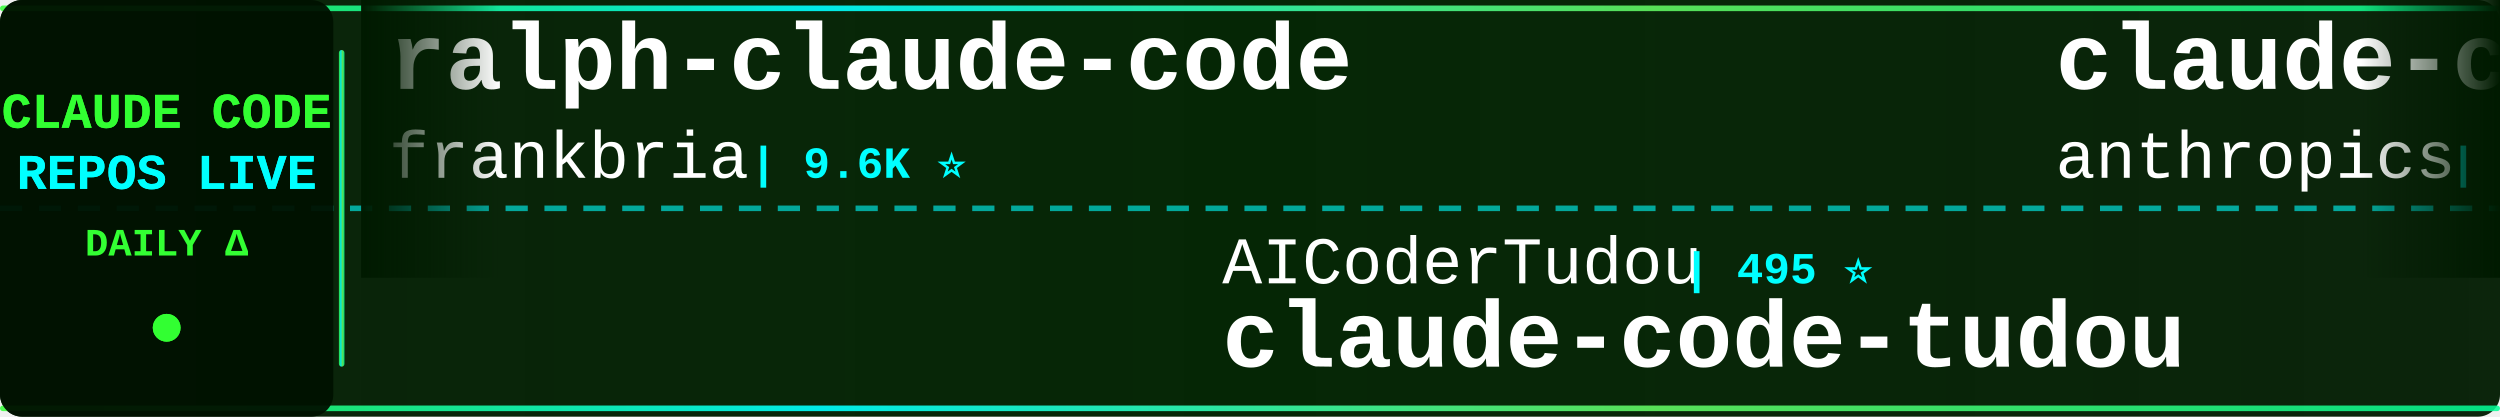
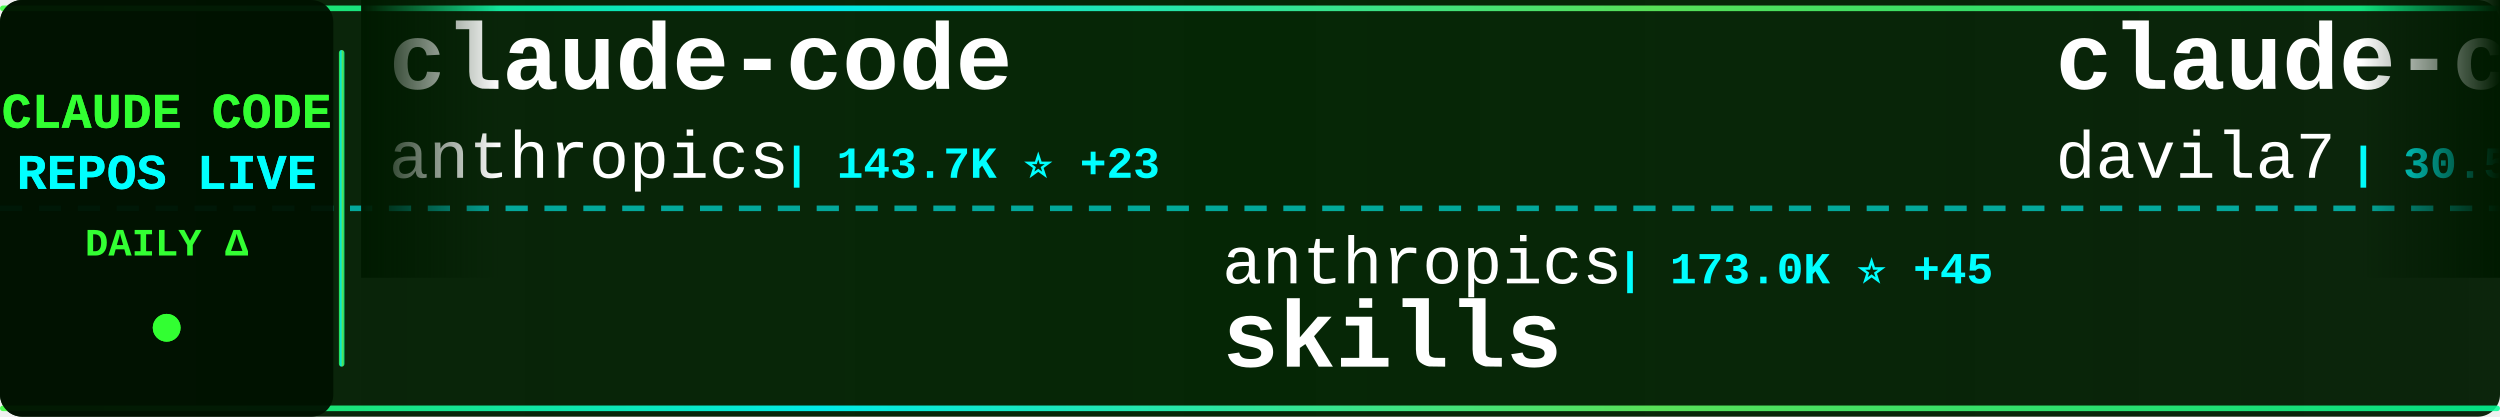
<svg xmlns="http://www.w3.org/2000/svg" width="900" height="150">
  <defs>
    <linearGradient id="tickerBg" x1="0%" y1="0%" x2="100%" y2="0%">
      <stop offset="0%" style="stop-color:#001a00;stop-opacity:0.95" />
      <stop offset="50%" style="stop-color:#002200;stop-opacity:0.98" />
      <stop offset="100%" style="stop-color:#001a00;stop-opacity:0.95" />
    </linearGradient>
    <linearGradient id="borderGrad" x1="0%" y1="0%" x2="100%" y2="0%">
      <stop offset="0%" style="stop-color:#33ff33;stop-opacity:0.85">
        <animate attributeName="stop-opacity" values="0.85;1;0.85" dur="2s" repeatCount="indefinite" />
      </stop>
      <stop offset="33%" style="stop-color:#00ffff;stop-opacity:0.9">
        <animate attributeName="stop-opacity" values="0.9;1;0.9" dur="2.2s" repeatCount="indefinite" />
      </stop>
      <stop offset="66%" style="stop-color:#66ff66;stop-opacity:0.85">
        <animate attributeName="stop-opacity" values="0.85;1;0.85" dur="1.8s" repeatCount="indefinite" />
      </stop>
      <stop offset="100%" style="stop-color:#00ff99;stop-opacity:0.85">
        <animate attributeName="stop-opacity" values="0.85;1;0.85" dur="2s" repeatCount="indefinite" />
      </stop>
    </linearGradient>
    <filter id="textGlow">
      <feGaussianBlur stdDeviation="0.1" result="coloredBlur" />
      <feMerge>
        <feMergeNode in="coloredBlur" />
        <feMergeNode in="SourceGraphic" />
      </feMerge>
    </filter>
    <filter id="metricGlow">
      <feGaussianBlur stdDeviation="0.2" result="coloredBlur" />
      <feMerge>
        <feMergeNode in="coloredBlur" />
        <feMergeNode in="SourceGraphic" />
      </feMerge>
    </filter>
    <linearGradient id="leftFade" x1="0%" y1="0%" x2="100%" y2="0%">
      <stop offset="0%" style="stop-color:#001a00;stop-opacity:1" />
      <stop offset="100%" style="stop-color:#001a00;stop-opacity:0" />
    </linearGradient>
    <linearGradient id="rightFade" x1="0%" y1="0%" x2="100%" y2="0%">
      <stop offset="0%" style="stop-color:#001a00;stop-opacity:0" />
      <stop offset="100%" style="stop-color:#001a00;stop-opacity:1" />
    </linearGradient>
  </defs>
  <rect width="900" height="150" fill="url(#tickerBg)" rx="8" />
  <rect x="0" y="2" width="900" height="2" fill="url(#borderGrad)" rx="1" />
  <rect x="0" y="146" width="900" height="2" fill="url(#borderGrad)" rx="1" />
  <line x1="0" y1="75" x2="900" y2="75" stroke="#00ffff" stroke-width="2" stroke-dasharray="8 6" opacity="0.6" />
  <rect x="0" y="0" width="120" height="150" fill="#001100" opacity="0.95" rx="8" />
  <text x="60" y="46" font-family="'Courier New', monospace" font-size="18" font-weight="bold" fill="#33ff33" text-anchor="middle" filter="url(#textGlow)">
    CLAUDE CODE
  </text>
  <text x="60" y="68" font-family="'Courier New', monospace" font-size="18" font-weight="bold" fill="#00ffff" text-anchor="middle" filter="url(#textGlow)">
    REPOS LIVE
  </text>
  <text x="60" y="92" font-family="'Courier New', monospace" font-size="14" font-weight="bold" fill="#33ff33" text-anchor="middle">
    DAILY Δ
  </text>
  <circle cx="60" cy="118" r="5" fill="#33ff33" filter="url(#metricGlow)">
    <animate attributeName="r" values="4;6;4" dur="1.5s" repeatCount="indefinite" />
    <animate attributeName="opacity" values="0.6;1;0.6" dur="1.5s" repeatCount="indefinite" />
  </circle>
  <rect x="122" y="18" width="2" height="114" fill="url(#borderGrad)" rx="1" />
  <clipPath id="tickerClip">
    <rect x="130" y="0" width="770" height="150" />
  </clipPath>
  <g clip-path="url(#tickerClip)">
    <g id="tickerItems">
      <animateTransform attributeName="transform" attributeType="XML" type="translate" from="0 0" to="-3000 0" dur="54s" repeatCount="indefinite" />
      <g transform="translate(0, 0)">
-         <text x="140" y="32" font-family="'Courier New', monospace" font-size="34" font-weight="bold" fill="#ffffff">ralph-claude-code</text>
-         <text x="140" y="64" font-family="'Courier New', monospace" font-size="24" font-weight="normal" fill="#ffffff" opacity="1.0">frankbria</text>
-         <text x="270" y="64" font-family="'Courier New', monospace" font-size="16" font-weight="bold" fill="#00ffff"> | 9.6K ⭐</text>
+         <text x="140" y="32" font-family="'Courier New', monospace" font-size="34" font-weight="bold" fill="#ffffff">claude-code</text>
+         <text x="140" y="64" font-family="'Courier New', monospace" font-size="24" font-weight="normal" fill="#ffffff" opacity="1.0">anthropics</text>
+         <text x="282" y="64" font-family="'Courier New', monospace" font-size="16" font-weight="bold" fill="#00ffff"> | 143.7K ⭐ +23</text>
      </g>
      <g transform="translate(300, 0)">
-         <text x="140" y="102" font-family="'Courier New', monospace" font-size="24" font-weight="normal" fill="#ffffff" opacity="1.0">AICoderTudou</text>
-         <text x="306" y="102" font-family="'Courier New', monospace" font-size="16" font-weight="bold" fill="#00ffff"> | 495 ⭐</text>
-         <text x="140" y="132" font-family="'Courier New', monospace" font-size="34" font-weight="bold" fill="#ffffff">claude-code-tudou</text>
+         <text x="140" y="102" font-family="'Courier New', monospace" font-size="24" font-weight="normal" fill="#ffffff" opacity="1.0">anthropics</text>
+         <text x="282" y="102" font-family="'Courier New', monospace" font-size="16" font-weight="bold" fill="#00ffff"> | 173.0K ⭐ +45</text>
+         <text x="140" y="132" font-family="'Courier New', monospace" font-size="34" font-weight="bold" fill="#ffffff">skills</text>
      </g>
      <g transform="translate(600, 0)">
-         <text x="140" y="32" font-family="'Courier New', monospace" font-size="34" font-weight="bold" fill="#ffffff">claude-code-action</text>
-         <text x="140" y="64" font-family="'Courier New', monospace" font-size="24" font-weight="normal" fill="#ffffff" opacity="1.0">anthropics</text>
-         <text x="282" y="64" font-family="'Courier New', monospace" font-size="16" font-weight="bold" fill="#00ffff"> | 8.8K ⭐ +3</text>
+         <text x="140" y="32" font-family="'Courier New', monospace" font-size="34" font-weight="bold" fill="#ffffff">claude-code-templates</text>
+         <text x="140" y="64" font-family="'Courier New', monospace" font-size="24" font-weight="normal" fill="#ffffff" opacity="1.0">davila7</text>
+         <text x="246" y="64" font-family="'Courier New', monospace" font-size="16" font-weight="bold" fill="#00ffff"> | 30.5K ⭐ +5</text>
      </g>
      <g transform="translate(900, 0)">
-         <text x="140" y="102" font-family="'Courier New', monospace" font-size="24" font-weight="normal" fill="#ffffff" opacity="1.0">anthropics</text>
-         <text x="282" y="102" font-family="'Courier New', monospace" font-size="16" font-weight="bold" fill="#00ffff"> | 967 ⭐ +3</text>
-         <text x="140" y="132" font-family="'Courier New', monospace" font-size="34" font-weight="bold" fill="#ffffff">claude-code-base-action</text>
+         <text x="140" y="102" font-family="'Courier New', monospace" font-size="24" font-weight="normal" fill="#ffffff" opacity="1.0">ccplugins</text>
+         <text x="270" y="102" font-family="'Courier New', monospace" font-size="16" font-weight="bold" fill="#00ffff"> | 929 ⭐</text>
+         <text x="140" y="132" font-family="'Courier New', monospace" font-size="34" font-weight="bold" fill="#ffffff">awesome-claude-code-plug...</text>
      </g>
      <g transform="translate(1200, 0)">
-         <text x="140" y="32" font-family="'Courier New', monospace" font-size="34" font-weight="bold" fill="#ffffff">Claude-Code</text>
-         <text x="140" y="64" font-family="'Courier New', monospace" font-size="24" font-weight="normal" fill="#ffffff" opacity="1.0">OrcaWhisper</text>
-         <text x="294" y="64" font-family="'Courier New', monospace" font-size="16" font-weight="bold" fill="#00ffff"> | 92 ⭐</text>
+         <text x="140" y="32" font-family="'Courier New', monospace" font-size="34" font-weight="bold" fill="#ffffff">Claude-Code-Game-Studios</text>
+         <text x="140" y="64" font-family="'Courier New', monospace" font-size="24" font-weight="normal" fill="#ffffff" opacity="1.0">Donchitos</text>
+         <text x="270" y="64" font-family="'Courier New', monospace" font-size="16" font-weight="bold" fill="#00ffff"> | 24.7K ⭐ +8</text>
      </g>
      <g transform="translate(1500, 0)">
-         <text x="140" y="102" font-family="'Courier New', monospace" font-size="24" font-weight="normal" fill="#ffffff" opacity="1.0">affaan-m</text>
-         <text x="258" y="102" font-family="'Courier New', monospace" font-size="16" font-weight="bold" fill="#00ffff"> | 245.7K ⭐ +88</text>
-         <text x="140" y="132" font-family="'Courier New', monospace" font-size="34" font-weight="bold" fill="#ffffff">ECC</text>
+         <text x="140" y="102" font-family="'Courier New', monospace" font-size="24" font-weight="normal" fill="#ffffff" opacity="1.0">beilingcc</text>
+         <text x="270" y="102" font-family="'Courier New', monospace" font-size="16" font-weight="bold" fill="#00ffff"> | 93 ⭐</text>
+         <text x="140" y="132" font-family="'Courier New', monospace" font-size="34" font-weight="bold" fill="#ffffff">claude-code</text>
      </g>
      <g transform="translate(1800, 0)">
-         <text x="140" y="32" font-family="'Courier New', monospace" font-size="34" font-weight="bold" fill="#ffffff">ClaudeCode</text>
-         <text x="140" y="64" font-family="'Courier New', monospace" font-size="24" font-weight="normal" fill="#ffffff" opacity="1.0">guanshan</text>
-         <text x="258" y="64" font-family="'Courier New', monospace" font-size="16" font-weight="bold" fill="#00ffff"> | 61 ⭐</text>
+         <text x="140" y="32" font-family="'Courier New', monospace" font-size="34" font-weight="bold" fill="#ffffff">claude-code</text>
+         <text x="140" y="64" font-family="'Courier New', monospace" font-size="24" font-weight="normal" fill="#ffffff" opacity="1.0">mehmoodosman</text>
+         <text x="306" y="64" font-family="'Courier New', monospace" font-size="16" font-weight="bold" fill="#00ffff"> | 173 ⭐</text>
      </g>
      <g transform="translate(2100, 0)">
-         <text x="140" y="102" font-family="'Courier New', monospace" font-size="24" font-weight="normal" fill="#ffffff" opacity="1.0">kodu-ai</text>
-         <text x="246" y="102" font-family="'Courier New', monospace" font-size="16" font-weight="bold" fill="#00ffff"> | 5.2K ⭐</text>
-         <text x="140" y="132" font-family="'Courier New', monospace" font-size="34" font-weight="bold" fill="#ffffff">claude-coder</text>
+         <text x="140" y="102" font-family="'Courier New', monospace" font-size="24" font-weight="normal" fill="#ffffff" opacity="1.0">shanraisshan</text>
+         <text x="306" y="102" font-family="'Courier New', monospace" font-size="16" font-weight="bold" fill="#00ffff"> | 65.5K ⭐ +11</text>
+         <text x="140" y="132" font-family="'Courier New', monospace" font-size="34" font-weight="bold" fill="#ffffff">claude-code-best-practic...</text>
      </g>
      <g transform="translate(2400, 0)">
-         <text x="140" y="32" font-family="'Courier New', monospace" font-size="34" font-weight="bold" fill="#ffffff">claude-code-cheat-sheet</text>
-         <text x="140" y="64" font-family="'Courier New', monospace" font-size="24" font-weight="normal" fill="#ffffff" opacity="1.0">Njengah</text>
-         <text x="246" y="64" font-family="'Courier New', monospace" font-size="16" font-weight="bold" fill="#00ffff"> | 1.9K ⭐</text>
+         <text x="140" y="32" font-family="'Courier New', monospace" font-size="34" font-weight="bold" fill="#ffffff">claude-code-guide</text>
+         <text x="140" y="64" font-family="'Courier New', monospace" font-size="24" font-weight="normal" fill="#ffffff" opacity="1.0">Cranot</text>
+         <text x="234" y="64" font-family="'Courier New', monospace" font-size="16" font-weight="bold" fill="#00ffff"> | 2.9K ⭐ +1</text>
      </g>
      <g transform="translate(2700, 0)">
-         <text x="140" y="102" font-family="'Courier New', monospace" font-size="24" font-weight="normal" fill="#ffffff" opacity="1.0">Maciek-roboblog</text>
-         <text x="342" y="102" font-family="'Courier New', monospace" font-size="16" font-weight="bold" fill="#00ffff"> | 8.7K ⭐ +1</text>
-         <text x="140" y="132" font-family="'Courier New', monospace" font-size="34" font-weight="bold" fill="#ffffff">Claude-Code-Usage-Monito...</text>
+         <text x="140" y="102" font-family="'Courier New', monospace" font-size="24" font-weight="normal" fill="#ffffff" opacity="1.0">JrCx7scC</text>
+         <text x="258" y="102" font-family="'Courier New', monospace" font-size="16" font-weight="bold" fill="#00ffff"> | 375 ⭐</text>
+         <text x="140" y="132" font-family="'Courier New', monospace" font-size="34" font-weight="bold" fill="#ffffff">claude-code-source</text>
      </g>
      <g transform="translate(3000, 0)">
-         <text x="140" y="32" font-family="'Courier New', monospace" font-size="34" font-weight="bold" fill="#ffffff">ralph-claude-code</text>
-         <text x="140" y="64" font-family="'Courier New', monospace" font-size="24" font-weight="normal" fill="#ffffff" opacity="1.0">frankbria</text>
-         <text x="270" y="64" font-family="'Courier New', monospace" font-size="16" font-weight="bold" fill="#00ffff"> | 9.6K ⭐</text>
+         <text x="140" y="32" font-family="'Courier New', monospace" font-size="34" font-weight="bold" fill="#ffffff">claude-code</text>
+         <text x="140" y="64" font-family="'Courier New', monospace" font-size="24" font-weight="normal" fill="#ffffff" opacity="1.0">anthropics</text>
+         <text x="282" y="64" font-family="'Courier New', monospace" font-size="16" font-weight="bold" fill="#00ffff"> | 143.7K ⭐ +23</text>
      </g>
      <g transform="translate(3300, 0)">
-         <text x="140" y="102" font-family="'Courier New', monospace" font-size="24" font-weight="normal" fill="#ffffff" opacity="1.0">AICoderTudou</text>
-         <text x="306" y="102" font-family="'Courier New', monospace" font-size="16" font-weight="bold" fill="#00ffff"> | 495 ⭐</text>
-         <text x="140" y="132" font-family="'Courier New', monospace" font-size="34" font-weight="bold" fill="#ffffff">claude-code-tudou</text>
+         <text x="140" y="102" font-family="'Courier New', monospace" font-size="24" font-weight="normal" fill="#ffffff" opacity="1.0">anthropics</text>
+         <text x="282" y="102" font-family="'Courier New', monospace" font-size="16" font-weight="bold" fill="#00ffff"> | 173.0K ⭐ +45</text>
+         <text x="140" y="132" font-family="'Courier New', monospace" font-size="34" font-weight="bold" fill="#ffffff">skills</text>
      </g>
      <g transform="translate(3600, 0)">
-         <text x="140" y="32" font-family="'Courier New', monospace" font-size="34" font-weight="bold" fill="#ffffff">claude-code-action</text>
-         <text x="140" y="64" font-family="'Courier New', monospace" font-size="24" font-weight="normal" fill="#ffffff" opacity="1.0">anthropics</text>
-         <text x="282" y="64" font-family="'Courier New', monospace" font-size="16" font-weight="bold" fill="#00ffff"> | 8.8K ⭐ +3</text>
+         <text x="140" y="32" font-family="'Courier New', monospace" font-size="34" font-weight="bold" fill="#ffffff">claude-code-templates</text>
+         <text x="140" y="64" font-family="'Courier New', monospace" font-size="24" font-weight="normal" fill="#ffffff" opacity="1.0">davila7</text>
+         <text x="246" y="64" font-family="'Courier New', monospace" font-size="16" font-weight="bold" fill="#00ffff"> | 30.5K ⭐ +5</text>
      </g>
      <g transform="translate(3900, 0)">
-         <text x="140" y="102" font-family="'Courier New', monospace" font-size="24" font-weight="normal" fill="#ffffff" opacity="1.0">anthropics</text>
-         <text x="282" y="102" font-family="'Courier New', monospace" font-size="16" font-weight="bold" fill="#00ffff"> | 967 ⭐ +3</text>
-         <text x="140" y="132" font-family="'Courier New', monospace" font-size="34" font-weight="bold" fill="#ffffff">claude-code-base-action</text>
+         <text x="140" y="102" font-family="'Courier New', monospace" font-size="24" font-weight="normal" fill="#ffffff" opacity="1.0">ccplugins</text>
+         <text x="270" y="102" font-family="'Courier New', monospace" font-size="16" font-weight="bold" fill="#00ffff"> | 929 ⭐</text>
+         <text x="140" y="132" font-family="'Courier New', monospace" font-size="34" font-weight="bold" fill="#ffffff">awesome-claude-code-plug...</text>
      </g>
    </g>
  </g>
  <rect x="130" y="0" width="50" height="100" fill="url(#leftFade)" />
  <rect x="850" y="0" width="50" height="100" fill="url(#rightFade)" />
</svg>
